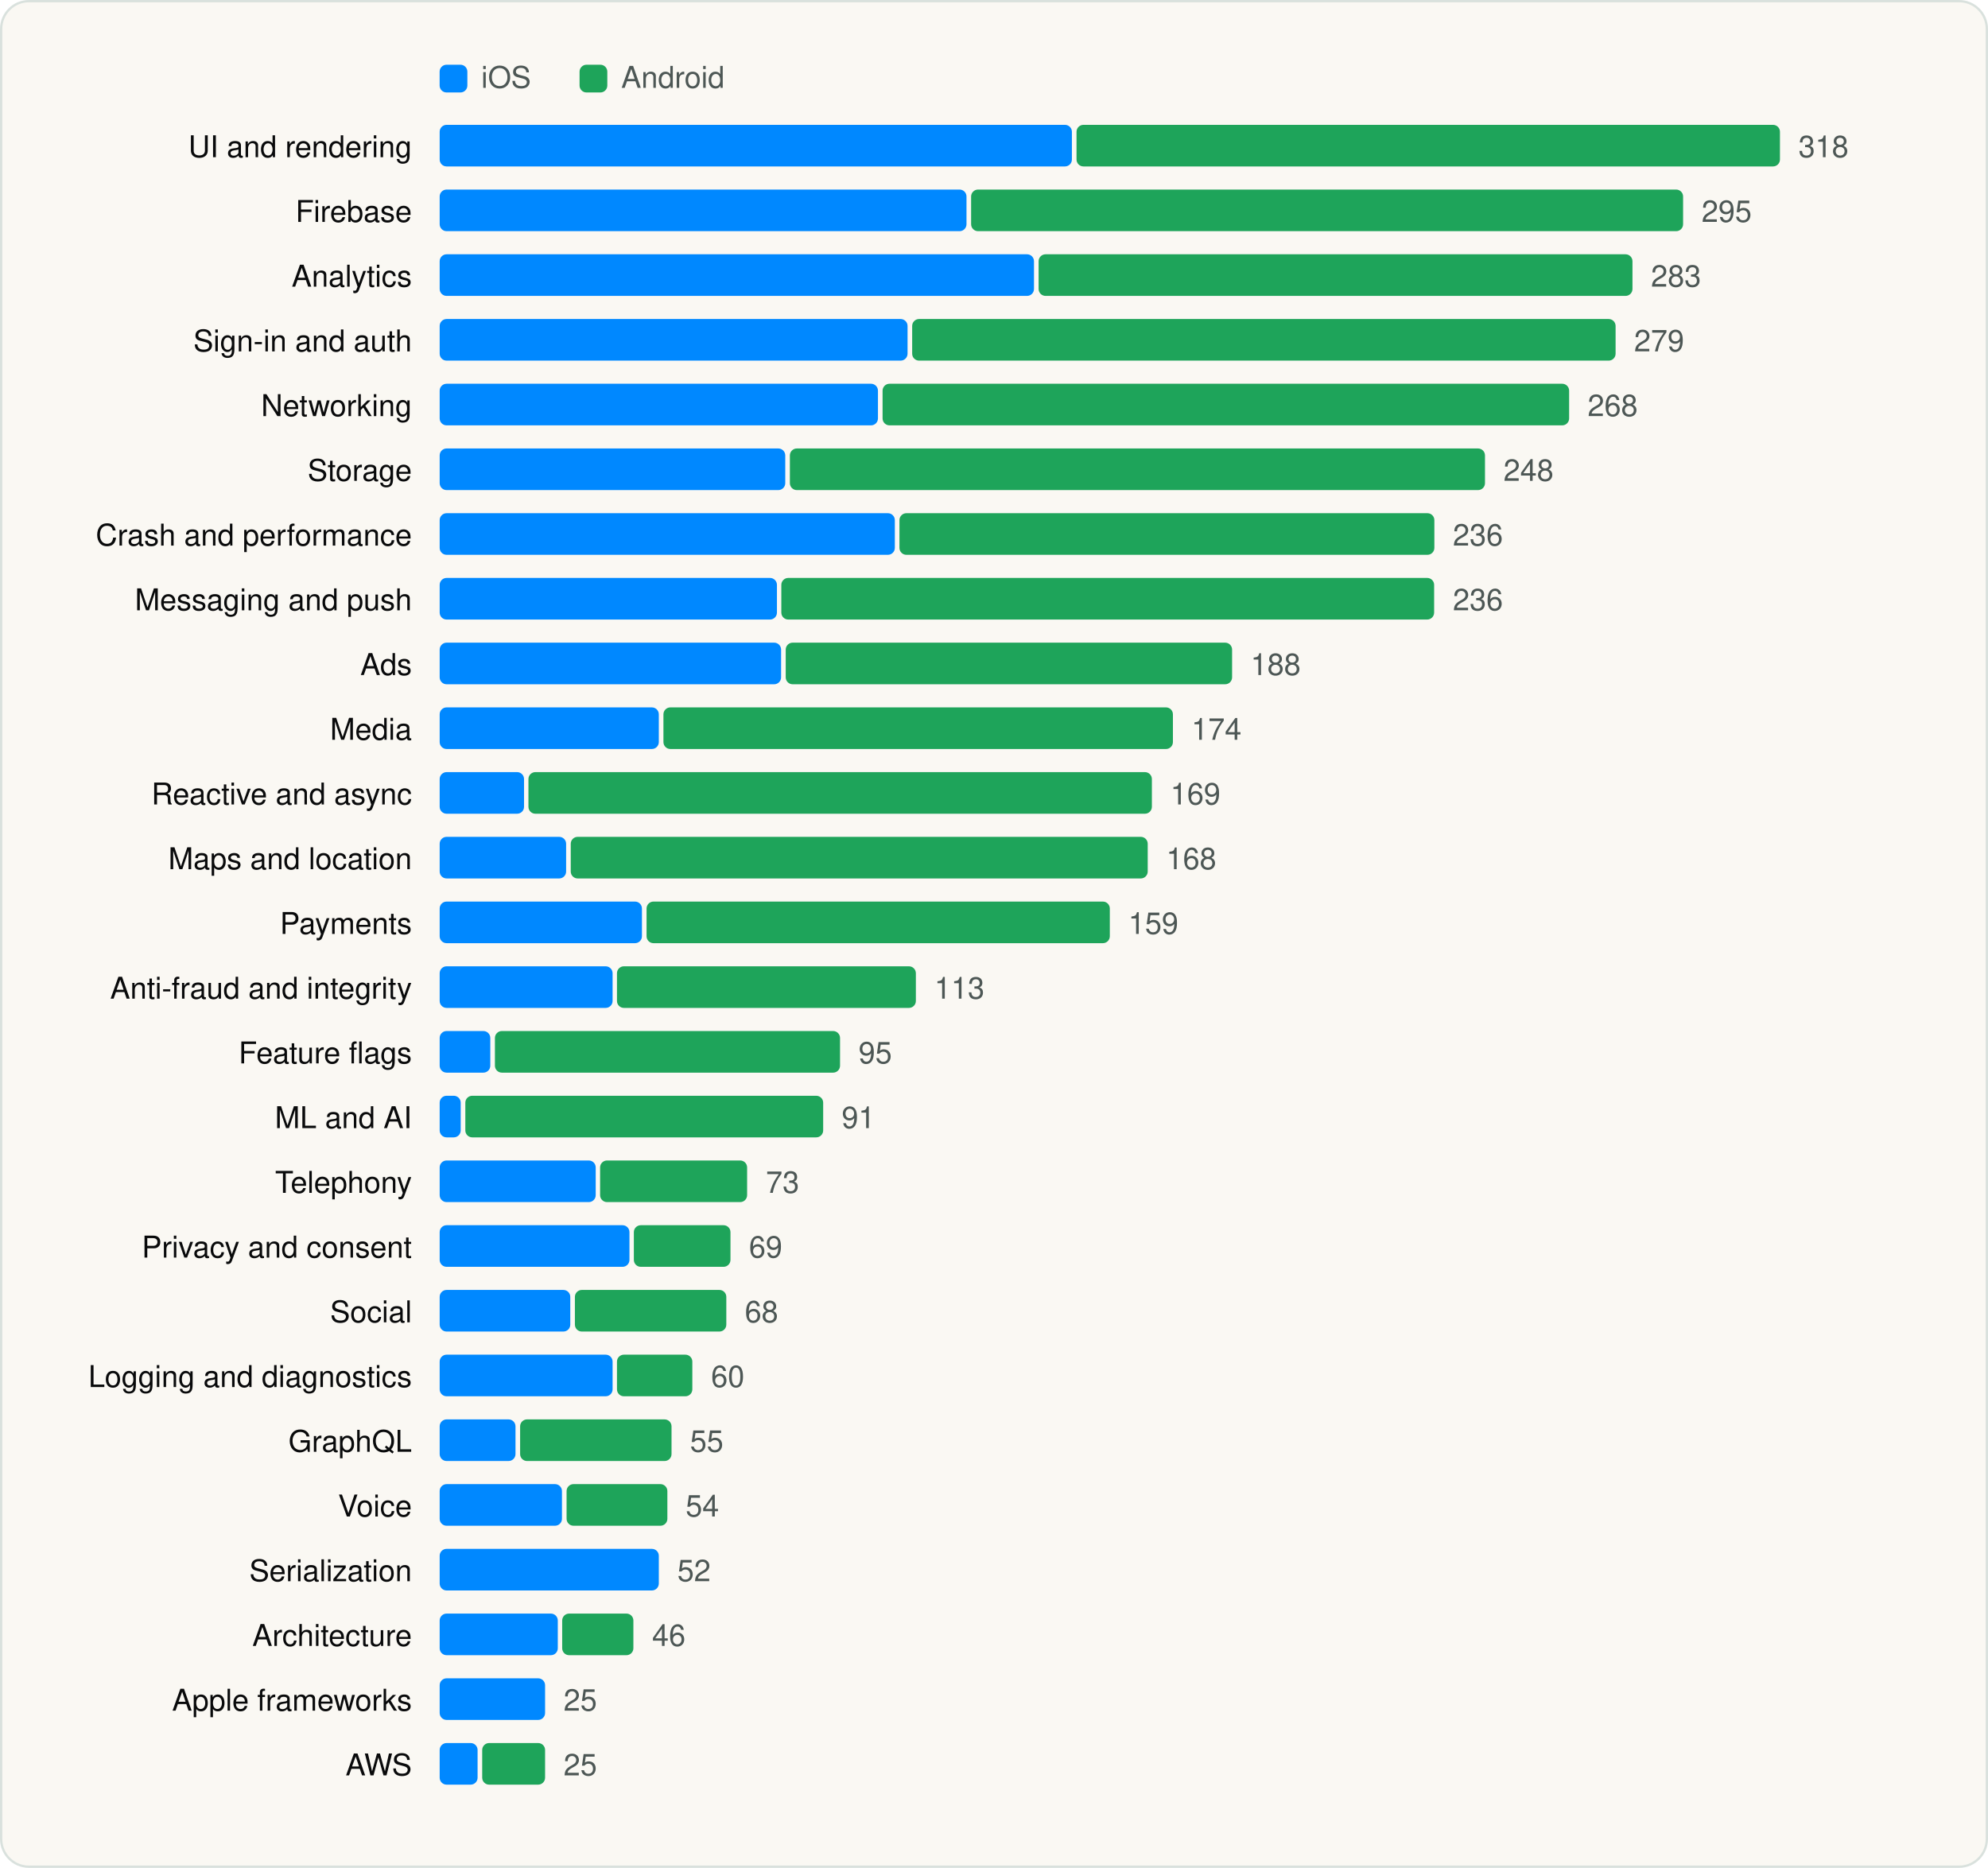
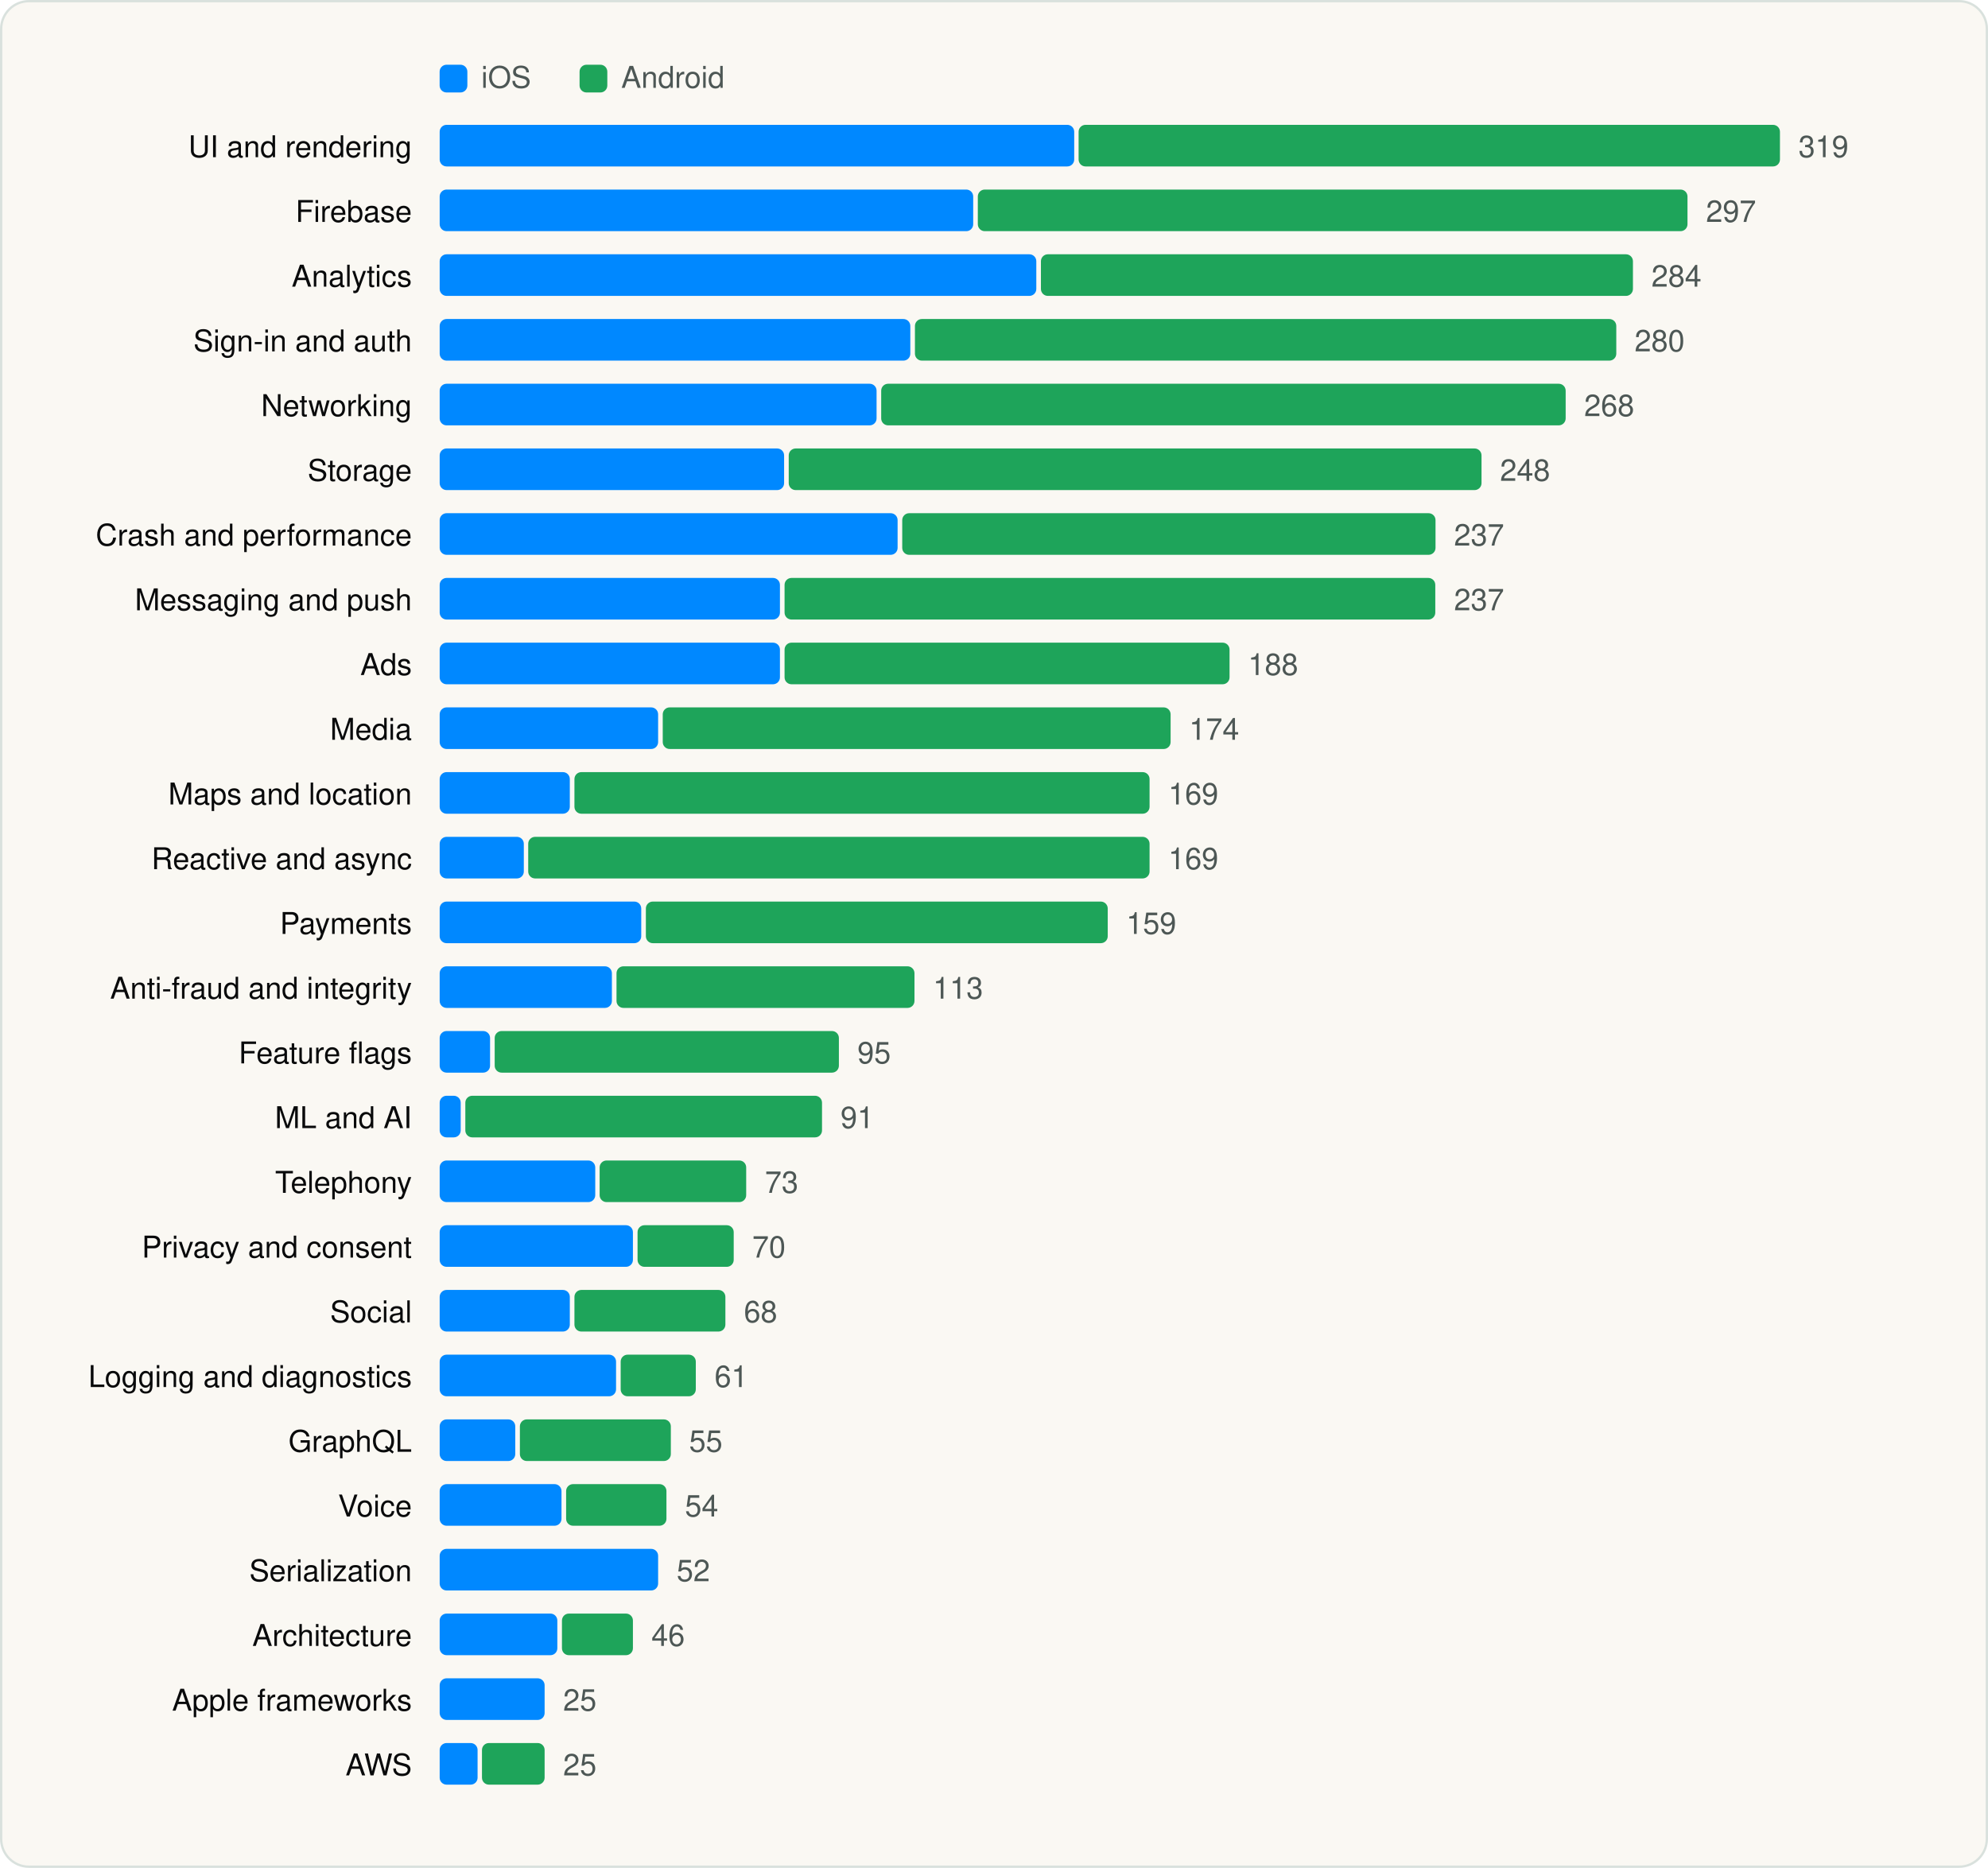
<svg xmlns="http://www.w3.org/2000/svg" viewBox="0 0 860 808" width="860" height="808" role="img" aria-label="SDK categories" font-family="Geist, -apple-system, BlinkMacSystemFont, 'Segoe UI', Helvetica, Arial, sans-serif">
  <rect x="0.5" y="0.5" width="859" height="807" rx="12" fill="#FAF8F3" stroke="#D9E1DD" />
  <g transform="translate(20 20)">
    <rect x="170.18" y="8" width="12" height="12" rx="3" fill="#0088FF" />
    <text x="188.18" y="18" font-size="13" fill="#4D5755">iOS</text>
    <rect x="230.72" y="8" width="12" height="12" rx="3" fill="#1EA45A" />
    <text x="248.72" y="18" font-size="13" fill="#4D5755">Android</text>
    <text x="158.18" y="48" font-size="13" text-anchor="end" fill="#090A0B">UI and rendering</text>
-     <rect x="170.2" y="34" width="273.5" height="18" rx="3" fill="#0088FF" />
-     <rect x="445.7" y="34" width="304.3" height="18" rx="3" fill="#1EA45A" />
-     <text x="758.0" y="48" font-size="13" fill="#4D5755">318</text>
+     <rect x="170.2" y="34" width="274.5" height="18" rx="3" fill="#0088FF" />
+     <rect x="446.6" y="34" width="303.4" height="18" rx="3" fill="#1EA45A" />
+     <text x="758.0" y="48" font-size="13" fill="#4D5755">319</text>
    <text x="158.18" y="76" font-size="13" text-anchor="end" fill="#090A0B">Firebase</text>
-     <rect x="170.2" y="62" width="227.9" height="18" rx="3" fill="#0088FF" />
-     <rect x="400.1" y="62" width="308.0" height="18" rx="3" fill="#1EA45A" />
-     <text x="716.1" y="76" font-size="13" fill="#4D5755">295</text>
+     <rect x="170.2" y="62" width="230.8" height="18" rx="3" fill="#0088FF" />
+     <rect x="403.0" y="62" width="307.0" height="18" rx="3" fill="#1EA45A" />
+     <text x="718.0" y="76" font-size="13" fill="#4D5755">297</text>
    <text x="158.18" y="104" font-size="13" text-anchor="end" fill="#090A0B">Analytics</text>
-     <rect x="170.2" y="90" width="257.1" height="18" rx="3" fill="#0088FF" />
-     <rect x="429.3" y="90" width="256.9" height="18" rx="3" fill="#1EA45A" />
-     <text x="694.2" y="104" font-size="13" fill="#4D5755">283</text>
+     <rect x="170.2" y="90" width="258.1" height="18" rx="3" fill="#0088FF" />
+     <rect x="430.3" y="90" width="256.1" height="18" rx="3" fill="#1EA45A" />
+     <text x="694.4" y="104" font-size="13" fill="#4D5755">284</text>
    <text x="158.18" y="132" font-size="13" text-anchor="end" fill="#090A0B">Sign-in and auth</text>
-     <rect x="170.2" y="118" width="202.4" height="18" rx="3" fill="#0088FF" />
-     <rect x="374.6" y="118" width="304.3" height="18" rx="3" fill="#1EA45A" />
-     <text x="686.9" y="132" font-size="13" fill="#4D5755">279</text>
+     <rect x="170.2" y="118" width="203.6" height="18" rx="3" fill="#0088FF" />
+     <rect x="375.8" y="118" width="303.4" height="18" rx="3" fill="#1EA45A" />
+     <text x="687.1" y="132" font-size="13" fill="#4D5755">280</text>
    <text x="158.18" y="160" font-size="13" text-anchor="end" fill="#090A0B">Networking</text>
-     <rect x="170.2" y="146" width="189.6" height="18" rx="3" fill="#0088FF" />
-     <rect x="361.8" y="146" width="297.0" height="18" rx="3" fill="#1EA45A" />
-     <text x="666.8" y="160" font-size="13" fill="#4D5755">268</text>
+     <rect x="170.2" y="146" width="189.0" height="18" rx="3" fill="#0088FF" />
+     <rect x="361.2" y="146" width="296.1" height="18" rx="3" fill="#1EA45A" />
+     <text x="665.3" y="160" font-size="13" fill="#4D5755">268</text>
    <text x="158.18" y="188" font-size="13" text-anchor="end" fill="#090A0B">Storage</text>
-     <rect x="170.2" y="174" width="149.5" height="18" rx="3" fill="#0088FF" />
-     <rect x="321.7" y="174" width="300.7" height="18" rx="3" fill="#1EA45A" />
-     <text x="630.4" y="188" font-size="13" fill="#4D5755">248</text>
+     <rect x="170.2" y="174" width="149.0" height="18" rx="3" fill="#0088FF" />
+     <rect x="321.2" y="174" width="299.7" height="18" rx="3" fill="#1EA45A" />
+     <text x="628.9" y="188" font-size="13" fill="#4D5755">248</text>
    <text x="158.18" y="216" font-size="13" text-anchor="end" fill="#090A0B">Crash and performance</text>
-     <rect x="170.2" y="202" width="196.9" height="18" rx="3" fill="#0088FF" />
-     <rect x="369.1" y="202" width="231.4" height="18" rx="3" fill="#1EA45A" />
-     <text x="608.5" y="216" font-size="13" fill="#4D5755">236</text>
+     <rect x="170.2" y="202" width="198.1" height="18" rx="3" fill="#0088FF" />
+     <rect x="370.3" y="202" width="230.7" height="18" rx="3" fill="#1EA45A" />
+     <text x="609.0" y="216" font-size="13" fill="#4D5755">237</text>
    <text x="158.18" y="244" font-size="13" text-anchor="end" fill="#090A0B">Messaging and push</text>
-     <rect x="170.2" y="230" width="145.9" height="18" rx="3" fill="#0088FF" />
-     <rect x="318.0" y="230" width="282.4" height="18" rx="3" fill="#1EA45A" />
-     <text x="608.5" y="244" font-size="13" fill="#4D5755">236</text>
+     <rect x="170.2" y="230" width="147.2" height="18" rx="3" fill="#0088FF" />
+     <rect x="319.4" y="230" width="281.5" height="18" rx="3" fill="#1EA45A" />
+     <text x="609.0" y="244" font-size="13" fill="#4D5755">237</text>
    <text x="158.18" y="272" font-size="13" text-anchor="end" fill="#090A0B">Ads</text>
-     <rect x="170.2" y="258" width="147.7" height="18" rx="3" fill="#0088FF" />
-     <rect x="319.9" y="258" width="193.1" height="18" rx="3" fill="#1EA45A" />
-     <text x="521.0" y="272" font-size="13" fill="#4D5755">188</text>
+     <rect x="170.2" y="258" width="147.2" height="18" rx="3" fill="#0088FF" />
+     <rect x="319.4" y="258" width="192.5" height="18" rx="3" fill="#1EA45A" />
+     <text x="519.9" y="272" font-size="13" fill="#4D5755">188</text>
    <text x="158.18" y="300" font-size="13" text-anchor="end" fill="#090A0B">Media</text>
-     <rect x="170.2" y="286" width="94.8" height="18" rx="3" fill="#0088FF" />
-     <rect x="267.0" y="286" width="220.4" height="18" rx="3" fill="#1EA45A" />
-     <text x="495.4" y="300" font-size="13" fill="#4D5755">174</text>
-     <text x="158.18" y="328" font-size="13" text-anchor="end" fill="#090A0B">Reactive and async</text>
-     <rect x="170.2" y="314" width="36.5" height="18" rx="3" fill="#0088FF" />
-     <rect x="208.6" y="314" width="269.7" height="18" rx="3" fill="#1EA45A" />
-     <text x="486.3" y="328" font-size="13" fill="#4D5755">169</text>
-     <text x="158.18" y="356" font-size="13" text-anchor="end" fill="#090A0B">Maps and location</text>
-     <rect x="170.2" y="342" width="54.7" height="18" rx="3" fill="#0088FF" />
-     <rect x="226.9" y="342" width="249.6" height="18" rx="3" fill="#1EA45A" />
-     <text x="484.5" y="356" font-size="13" fill="#4D5755">168</text>
+     <rect x="170.2" y="286" width="94.5" height="18" rx="3" fill="#0088FF" />
+     <rect x="266.7" y="286" width="219.7" height="18" rx="3" fill="#1EA45A" />
+     <text x="494.4" y="300" font-size="13" fill="#4D5755">174</text>
+     <text x="158.18" y="328" font-size="13" text-anchor="end" fill="#090A0B">Maps and location</text>
+     <rect x="170.2" y="314" width="56.3" height="18" rx="3" fill="#0088FF" />
+     <rect x="228.5" y="314" width="248.8" height="18" rx="3" fill="#1EA45A" />
+     <text x="485.4" y="328" font-size="13" fill="#4D5755">169</text>
+     <text x="158.18" y="356" font-size="13" text-anchor="end" fill="#090A0B">Reactive and async</text>
+     <rect x="170.2" y="342" width="36.4" height="18" rx="3" fill="#0088FF" />
+     <rect x="208.5" y="342" width="268.8" height="18" rx="3" fill="#1EA45A" />
+     <text x="485.4" y="356" font-size="13" fill="#4D5755">169</text>
    <text x="158.18" y="384" font-size="13" text-anchor="end" fill="#090A0B">Payments</text>
-     <rect x="170.2" y="370" width="87.5" height="18" rx="3" fill="#0088FF" />
-     <rect x="259.7" y="370" width="200.4" height="18" rx="3" fill="#1EA45A" />
-     <text x="468.1" y="384" font-size="13" fill="#4D5755">159</text>
+     <rect x="170.2" y="370" width="87.2" height="18" rx="3" fill="#0088FF" />
+     <rect x="259.4" y="370" width="199.8" height="18" rx="3" fill="#1EA45A" />
+     <text x="467.2" y="384" font-size="13" fill="#4D5755">159</text>
    <text x="158.18" y="412" font-size="13" text-anchor="end" fill="#090A0B">Anti-fraud and integrity</text>
-     <rect x="170.2" y="398" width="74.8" height="18" rx="3" fill="#0088FF" />
-     <rect x="246.9" y="398" width="129.3" height="18" rx="3" fill="#1EA45A" />
-     <text x="384.2" y="412" font-size="13" fill="#4D5755">113</text>
+     <rect x="170.2" y="398" width="74.5" height="18" rx="3" fill="#0088FF" />
+     <rect x="246.7" y="398" width="128.9" height="18" rx="3" fill="#1EA45A" />
+     <text x="383.6" y="412" font-size="13" fill="#4D5755">113</text>
    <text x="158.18" y="440" font-size="13" text-anchor="end" fill="#090A0B">Feature flags</text>
-     <rect x="170.2" y="426" width="21.9" height="18" rx="3" fill="#0088FF" />
-     <rect x="194.1" y="426" width="149.3" height="18" rx="3" fill="#1EA45A" />
-     <text x="351.4" y="440" font-size="13" fill="#4D5755">95</text>
+     <rect x="170.2" y="426" width="21.8" height="18" rx="3" fill="#0088FF" />
+     <rect x="194.0" y="426" width="148.9" height="18" rx="3" fill="#1EA45A" />
+     <text x="350.9" y="440" font-size="13" fill="#4D5755">95</text>
    <text x="158.18" y="468" font-size="13" text-anchor="end" fill="#090A0B">ML and AI</text>
    <rect x="170.2" y="454" width="9.1" height="18" rx="3" fill="#0088FF" />
-     <rect x="181.3" y="454" width="154.8" height="18" rx="3" fill="#1EA45A" />
-     <text x="344.1" y="468" font-size="13" fill="#4D5755">91</text>
+     <rect x="181.3" y="454" width="154.3" height="18" rx="3" fill="#1EA45A" />
+     <text x="343.6" y="468" font-size="13" fill="#4D5755">91</text>
    <text x="158.18" y="496" font-size="13" text-anchor="end" fill="#090A0B">Telephony</text>
-     <rect x="170.2" y="482" width="67.5" height="18" rx="3" fill="#0088FF" />
-     <rect x="239.6" y="482" width="63.6" height="18" rx="3" fill="#1EA45A" />
-     <text x="311.3" y="496" font-size="13" fill="#4D5755">73</text>
+     <rect x="170.2" y="482" width="67.3" height="18" rx="3" fill="#0088FF" />
+     <rect x="239.4" y="482" width="63.4" height="18" rx="3" fill="#1EA45A" />
+     <text x="310.9" y="496" font-size="13" fill="#4D5755">73</text>
    <text x="158.18" y="524" font-size="13" text-anchor="end" fill="#090A0B">Privacy and consent</text>
-     <rect x="170.2" y="510" width="82.1" height="18" rx="3" fill="#0088FF" />
-     <rect x="254.2" y="510" width="41.8" height="18" rx="3" fill="#1EA45A" />
-     <text x="304.0" y="524" font-size="13" fill="#4D5755">69</text>
+     <rect x="170.2" y="510" width="83.6" height="18" rx="3" fill="#0088FF" />
+     <rect x="255.8" y="510" width="41.6" height="18" rx="3" fill="#1EA45A" />
+     <text x="305.4" y="524" font-size="13" fill="#4D5755">70</text>
    <text x="158.18" y="552" font-size="13" text-anchor="end" fill="#090A0B">Social</text>
-     <rect x="170.2" y="538" width="56.5" height="18" rx="3" fill="#0088FF" />
-     <rect x="228.7" y="538" width="65.5" height="18" rx="3" fill="#1EA45A" />
-     <text x="302.2" y="552" font-size="13" fill="#4D5755">68</text>
+     <rect x="170.2" y="538" width="56.3" height="18" rx="3" fill="#0088FF" />
+     <rect x="228.5" y="538" width="65.3" height="18" rx="3" fill="#1EA45A" />
+     <text x="301.8" y="552" font-size="13" fill="#4D5755">68</text>
    <text x="158.18" y="580" font-size="13" text-anchor="end" fill="#090A0B">Logging and diagnostics</text>
-     <rect x="170.2" y="566" width="74.8" height="18" rx="3" fill="#0088FF" />
-     <rect x="246.9" y="566" width="32.6" height="18" rx="3" fill="#1EA45A" />
-     <text x="287.6" y="580" font-size="13" fill="#4D5755">60</text>
+     <rect x="170.2" y="566" width="76.3" height="18" rx="3" fill="#0088FF" />
+     <rect x="248.5" y="566" width="32.5" height="18" rx="3" fill="#1EA45A" />
+     <text x="289.1" y="580" font-size="13" fill="#4D5755">61</text>
    <text x="158.18" y="608" font-size="13" text-anchor="end" fill="#090A0B">GraphQL</text>
-     <rect x="170.2" y="594" width="32.8" height="18" rx="3" fill="#0088FF" />
-     <rect x="205.0" y="594" width="65.5" height="18" rx="3" fill="#1EA45A" />
-     <text x="278.5" y="608" font-size="13" fill="#4D5755">55</text>
+     <rect x="170.2" y="594" width="32.7" height="18" rx="3" fill="#0088FF" />
+     <rect x="204.9" y="594" width="65.3" height="18" rx="3" fill="#1EA45A" />
+     <text x="278.1" y="608" font-size="13" fill="#4D5755">55</text>
    <text x="158.18" y="636" font-size="13" text-anchor="end" fill="#090A0B">Voice</text>
-     <rect x="170.2" y="622" width="52.9" height="18" rx="3" fill="#0088FF" />
-     <rect x="225.1" y="622" width="43.6" height="18" rx="3" fill="#1EA45A" />
-     <text x="276.6" y="636" font-size="13" fill="#4D5755">54</text>
+     <rect x="170.2" y="622" width="52.7" height="18" rx="3" fill="#0088FF" />
+     <rect x="224.9" y="622" width="43.4" height="18" rx="3" fill="#1EA45A" />
+     <text x="276.3" y="636" font-size="13" fill="#4D5755">54</text>
    <text x="158.18" y="664" font-size="13" text-anchor="end" fill="#090A0B">Serialization</text>
-     <rect x="170.2" y="650" width="94.8" height="18" rx="3" fill="#0088FF" />
-     <text x="273.0" y="664" font-size="13" fill="#4D5755">52</text>
+     <rect x="170.2" y="650" width="94.5" height="18" rx="3" fill="#0088FF" />
+     <text x="272.7" y="664" font-size="13" fill="#4D5755">52</text>
    <text x="158.18" y="692" font-size="13" text-anchor="end" fill="#090A0B">Architecture</text>
-     <rect x="170.2" y="678" width="51.1" height="18" rx="3" fill="#0088FF" />
-     <rect x="223.2" y="678" width="30.8" height="18" rx="3" fill="#1EA45A" />
-     <text x="262.1" y="692" font-size="13" fill="#4D5755">46</text>
+     <rect x="170.2" y="678" width="50.9" height="18" rx="3" fill="#0088FF" />
+     <rect x="223.1" y="678" width="30.7" height="18" rx="3" fill="#1EA45A" />
+     <text x="261.8" y="692" font-size="13" fill="#4D5755">46</text>
    <text x="158.18" y="720" font-size="13" text-anchor="end" fill="#090A0B">Apple frameworks</text>
-     <rect x="170.2" y="706" width="45.6" height="18" rx="3" fill="#0088FF" />
-     <text x="223.8" y="720" font-size="13" fill="#4D5755">25</text>
+     <rect x="170.2" y="706" width="45.4" height="18" rx="3" fill="#0088FF" />
+     <text x="223.6" y="720" font-size="13" fill="#4D5755">25</text>
    <text x="158.18" y="748" font-size="13" text-anchor="end" fill="#090A0B">AWS</text>
    <rect x="170.2" y="734" width="16.4" height="18" rx="3" fill="#0088FF" />
-     <rect x="188.6" y="734" width="27.2" height="18" rx="3" fill="#1EA45A" />
-     <text x="223.8" y="748" font-size="13" fill="#4D5755">25</text>
+     <rect x="188.5" y="734" width="27.1" height="18" rx="3" fill="#1EA45A" />
+     <text x="223.6" y="748" font-size="13" fill="#4D5755">25</text>
  </g>
</svg>
